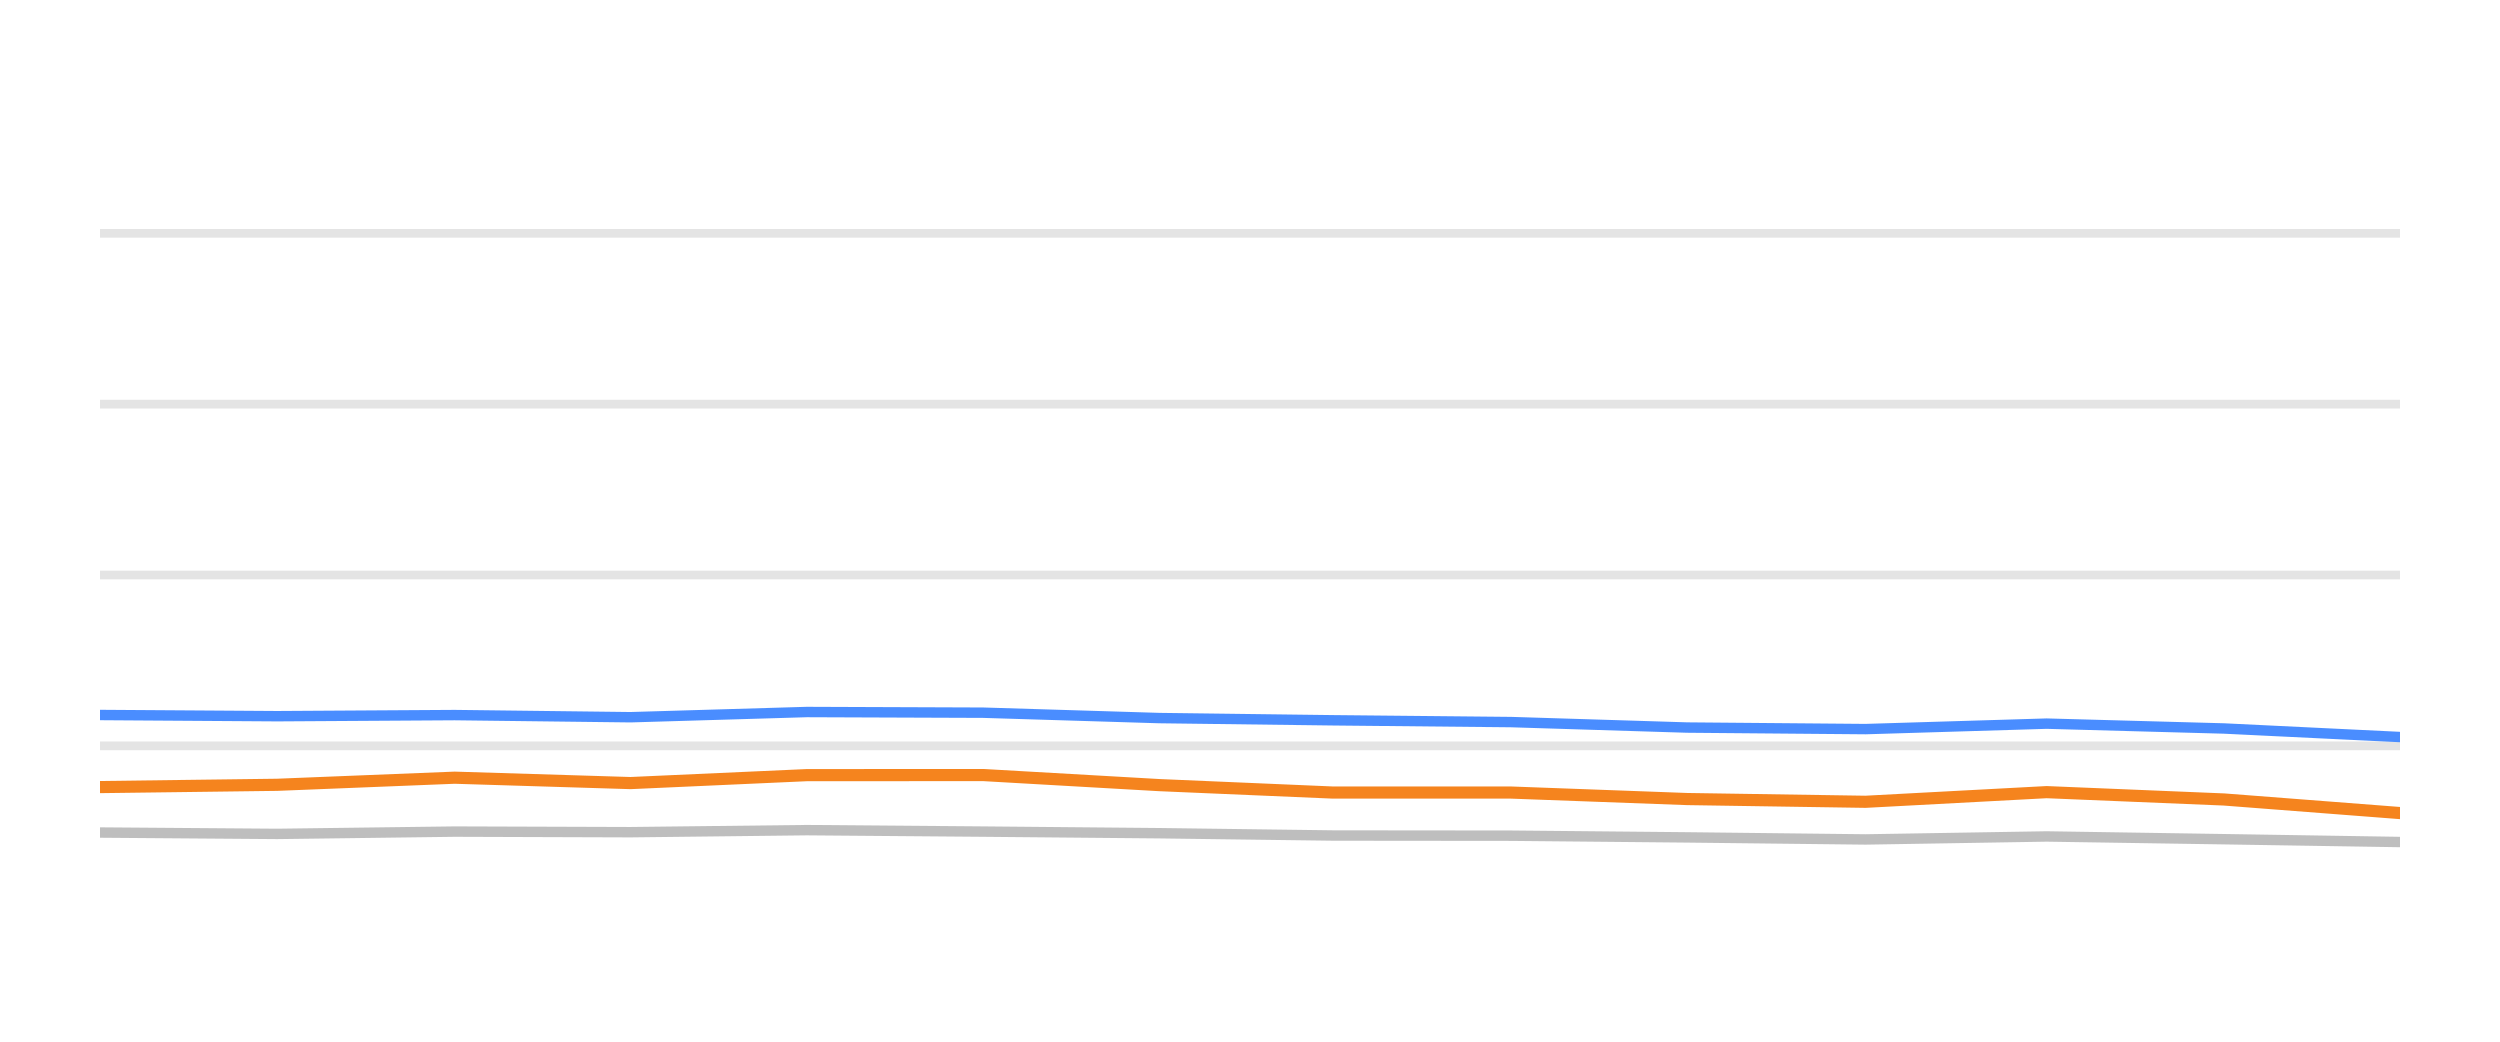
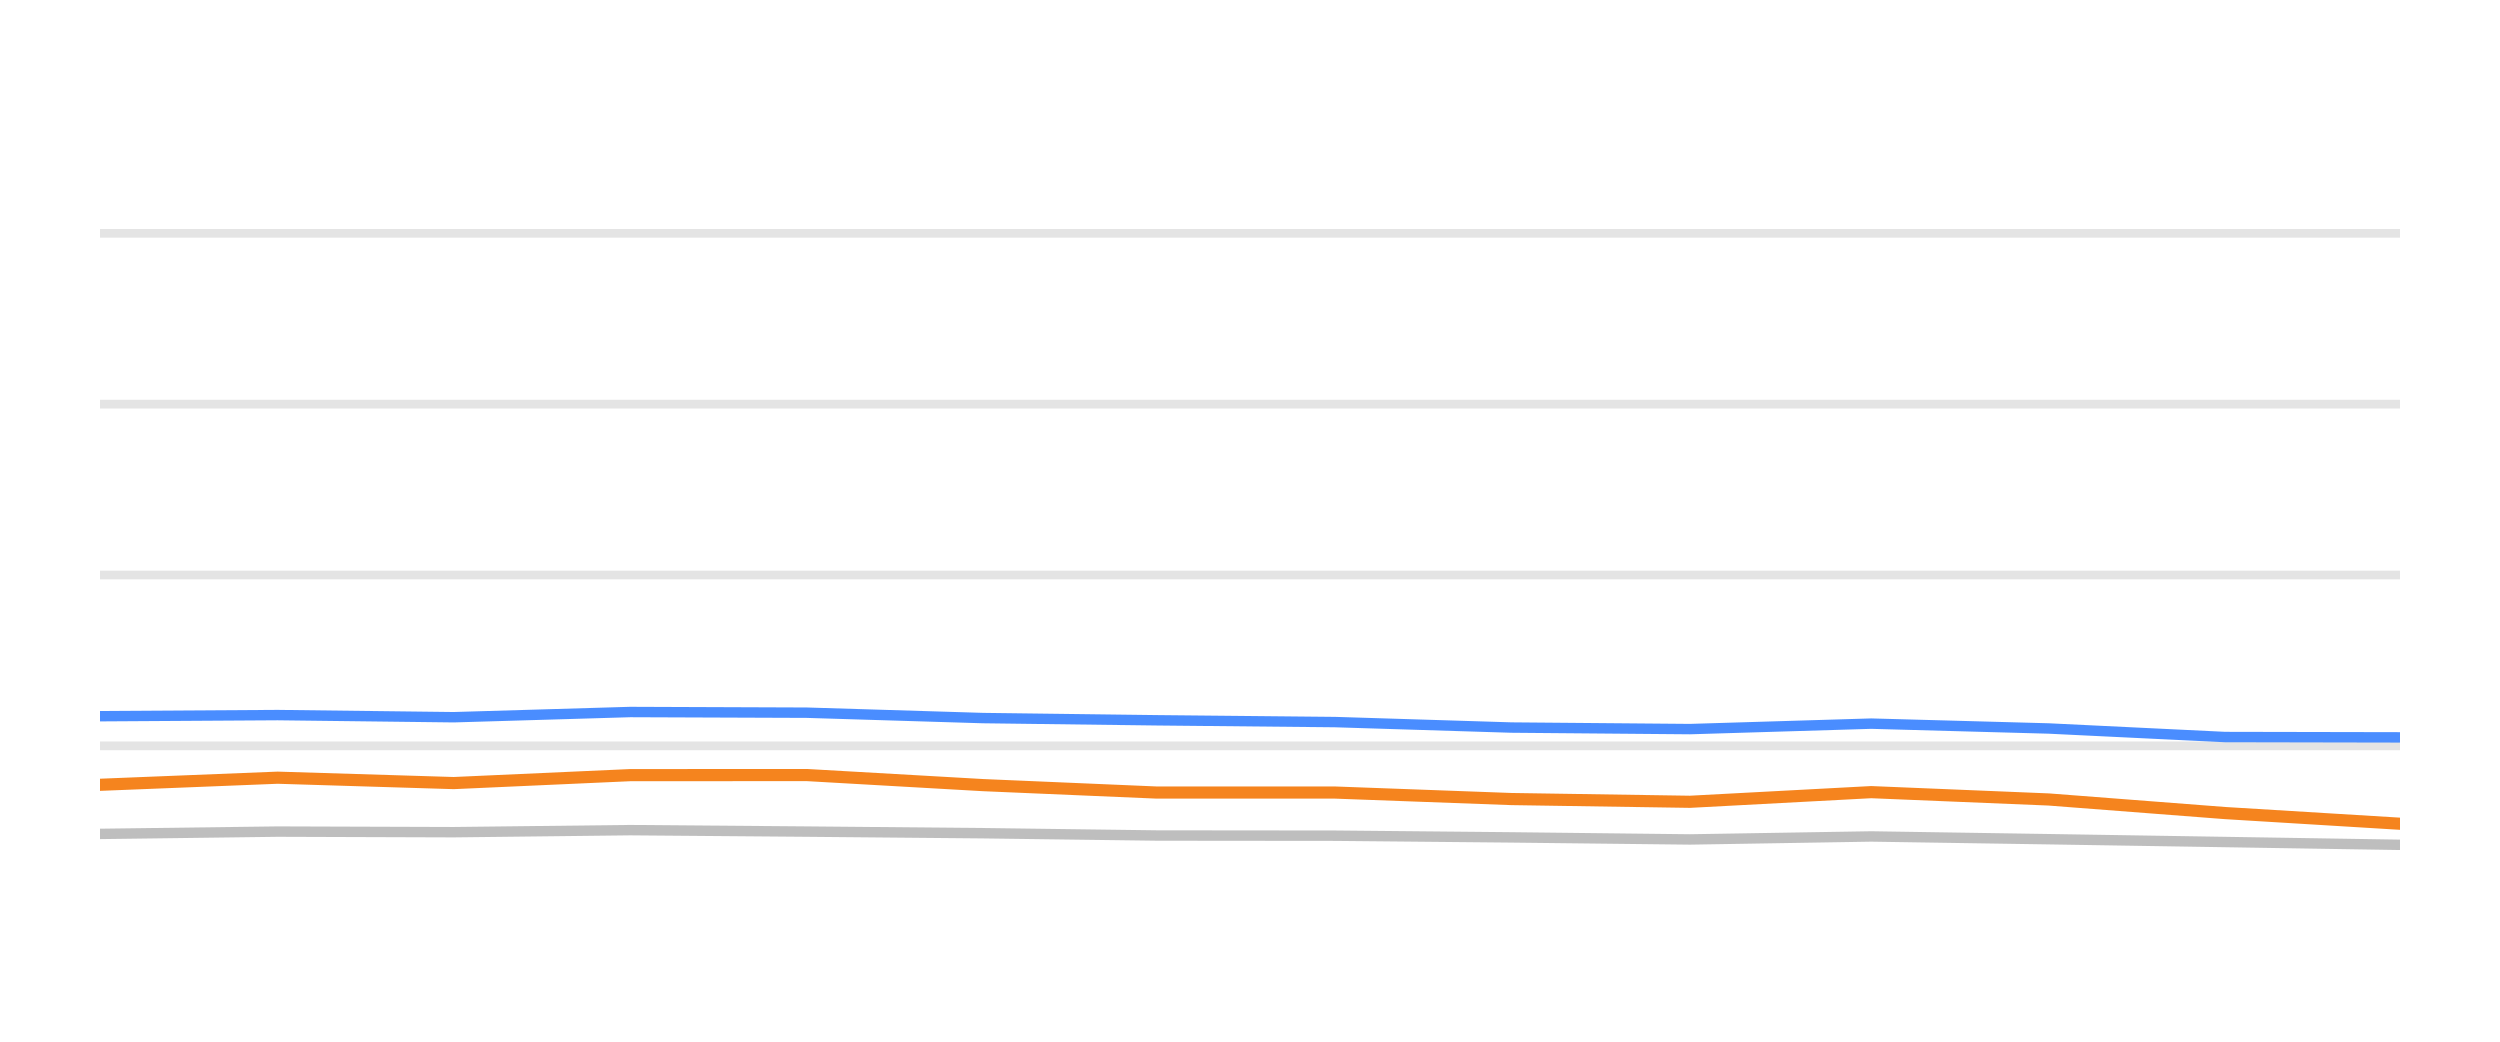
<svg xmlns="http://www.w3.org/2000/svg" width="144pt" height="60pt" viewBox="0 0 144 60" version="1.1">
  <defs>
    <style type="text/css">*{stroke-linejoin: round; stroke-linecap: butt}</style>
  </defs>
  <g id="figure_1">
    <g id="patch_1">
      <path d="M 0 60  L 144 60  L 144 0  L 0 0  L 0 60  z " style="fill: none; opacity: 0" />
    </g>
    <g id="axes_1">
      <g id="patch_2">
        <path d="M 5.76 52.8  L 138.24 52.8  L 138.24 3.6  L 5.76 3.6  L 5.76 52.8  z " style="fill: none" />
      </g>
      <g id="matplotlib.axis_1" />
      <g id="matplotlib.axis_2" />
      <g id="line2d_1">
-         <path d="M 5.76 42.96  L 138.24 42.96  " clip-path="url(#p32b623b2ae)" style="fill: none; stroke: #b2b2b2; stroke-opacity: 0.35; stroke-width: 0.5; stroke-linecap: square" />
+         <path d="M 5.76 42.96  L 138.24 42.96  " clip-path="url(#pdcce1914f4)" style="fill: none; stroke: #b2b2b2; stroke-opacity: 0.35; stroke-width: 0.5; stroke-linecap: square" />
      </g>
      <g id="line2d_2">
-         <path d="M 5.76 33.12  L 138.24 33.12  " clip-path="url(#p32b623b2ae)" style="fill: none; stroke: #b2b2b2; stroke-opacity: 0.35; stroke-width: 0.5; stroke-linecap: square" />
+         <path d="M 5.76 33.12  L 138.24 33.12  " clip-path="url(#pdcce1914f4)" style="fill: none; stroke: #b2b2b2; stroke-opacity: 0.35; stroke-width: 0.5; stroke-linecap: square" />
      </g>
      <g id="line2d_3">
-         <path d="M 5.76 23.28  L 138.24 23.28  " clip-path="url(#p32b623b2ae)" style="fill: none; stroke: #b2b2b2; stroke-opacity: 0.35; stroke-width: 0.5; stroke-linecap: square" />
+         <path d="M 5.76 23.28  L 138.24 23.28  " clip-path="url(#pdcce1914f4)" style="fill: none; stroke: #b2b2b2; stroke-opacity: 0.35; stroke-width: 0.5; stroke-linecap: square" />
      </g>
      <g id="line2d_4">
-         <path d="M 5.76 13.44  L 138.24 13.44  " clip-path="url(#p32b623b2ae)" style="fill: none; stroke: #b2b2b2; stroke-opacity: 0.35; stroke-width: 0.5; stroke-linecap: square" />
+         <path d="M 5.76 13.44  L 138.24 13.44  " clip-path="url(#pdcce1914f4)" style="fill: none; stroke: #b2b2b2; stroke-opacity: 0.35; stroke-width: 0.5; stroke-linecap: square" />
      </g>
      <g id="line2d_5">
-         <path d="M 5.76 47.954  L 15.965 48.033  L 26.187 47.9  L 36.318 47.934  L 46.473 47.816  L 56.636 47.9  L 66.782 47.993  L 76.78 48.126  L 87.039 48.136  L 97.18 48.234  L 107.455 48.352  L 117.885 48.18  L 128.104 48.338  L 138.24 48.5  " clip-path="url(#p32b623b2ae)" style="fill: none; stroke: #bebebe; stroke-width: 0.6; stroke-linecap: round" />
+         <path d="M 5.76 48.033  L 15.992 47.9  L 26.133 47.934  L 36.298 47.816  L 46.471 47.9  L 56.627 47.993  L 66.636 48.126  L 76.905 48.136  L 87.056 48.234  L 97.341 48.352  L 107.781 48.18  L 118.011 48.338  L 128.157 48.5  L 138.24 48.662  " clip-path="url(#pdcce1914f4)" style="fill: none; stroke: #bebebe; stroke-width: 0.6; stroke-linecap: round" />
      </g>
      <g id="line2d_6">
-         <path d="M 5.76 41.184  L 15.965 41.253  L 26.187 41.189  L 36.318 41.312  L 46.473 41.012  L 56.636 41.051  L 66.782 41.361  L 76.78 41.489  L 87.039 41.592  L 97.18 41.907  L 107.455 41.996  L 117.885 41.681  L 128.104 41.961  L 138.24 42.453  " clip-path="url(#p32b623b2ae)" style="fill: none; stroke: #4a8dff; stroke-width: 0.6; stroke-linecap: round" />
+         <path d="M 5.76 41.253  L 15.992 41.189  L 26.133 41.312  L 36.298 41.012  L 46.471 41.051  L 56.627 41.361  L 66.636 41.489  L 76.905 41.592  L 87.056 41.907  L 97.341 41.996  L 107.781 41.681  L 118.011 41.961  L 128.157 42.453  L 138.24 42.473  " clip-path="url(#pdcce1914f4)" style="fill: none; stroke: #4a8dff; stroke-width: 0.6; stroke-linecap: round" />
      </g>
      <g id="line2d_7">
-         <path d="M 5.76 45.336  L 15.965 45.204  L 26.187 44.795  L 36.318 45.105  L 46.473 44.648  L 56.636 44.643  L 66.782 45.223  L 76.78 45.651  L 87.039 45.651  L 97.18 46.025  L 107.455 46.183  L 117.885 45.627  L 128.104 46.05  L 138.24 46.832  " clip-path="url(#p32b623b2ae)" style="fill: none; stroke: #f5841e; stroke-width: 0.7; stroke-linecap: round" />
+         <path d="M 5.76 45.204  L 15.992 44.795  L 26.133 45.105  L 36.298 44.648  L 46.471 44.643  L 56.627 45.223  L 66.636 45.651  L 76.905 45.651  L 87.056 46.025  L 97.341 46.183  L 107.781 45.627  L 118.011 46.05  L 128.157 46.832  L 138.24 47.447  " clip-path="url(#pdcce1914f4)" style="fill: none; stroke: #f5841e; stroke-width: 0.7; stroke-linecap: round" />
      </g>
    </g>
  </g>
  <defs>
-     <clipPath id="p32b623b2ae">
+     <clipPath id="pdcce1914f4">
      <rect x="5.76" y="3.6" width="132.48" height="49.2" />
    </clipPath>
  </defs>
</svg>
